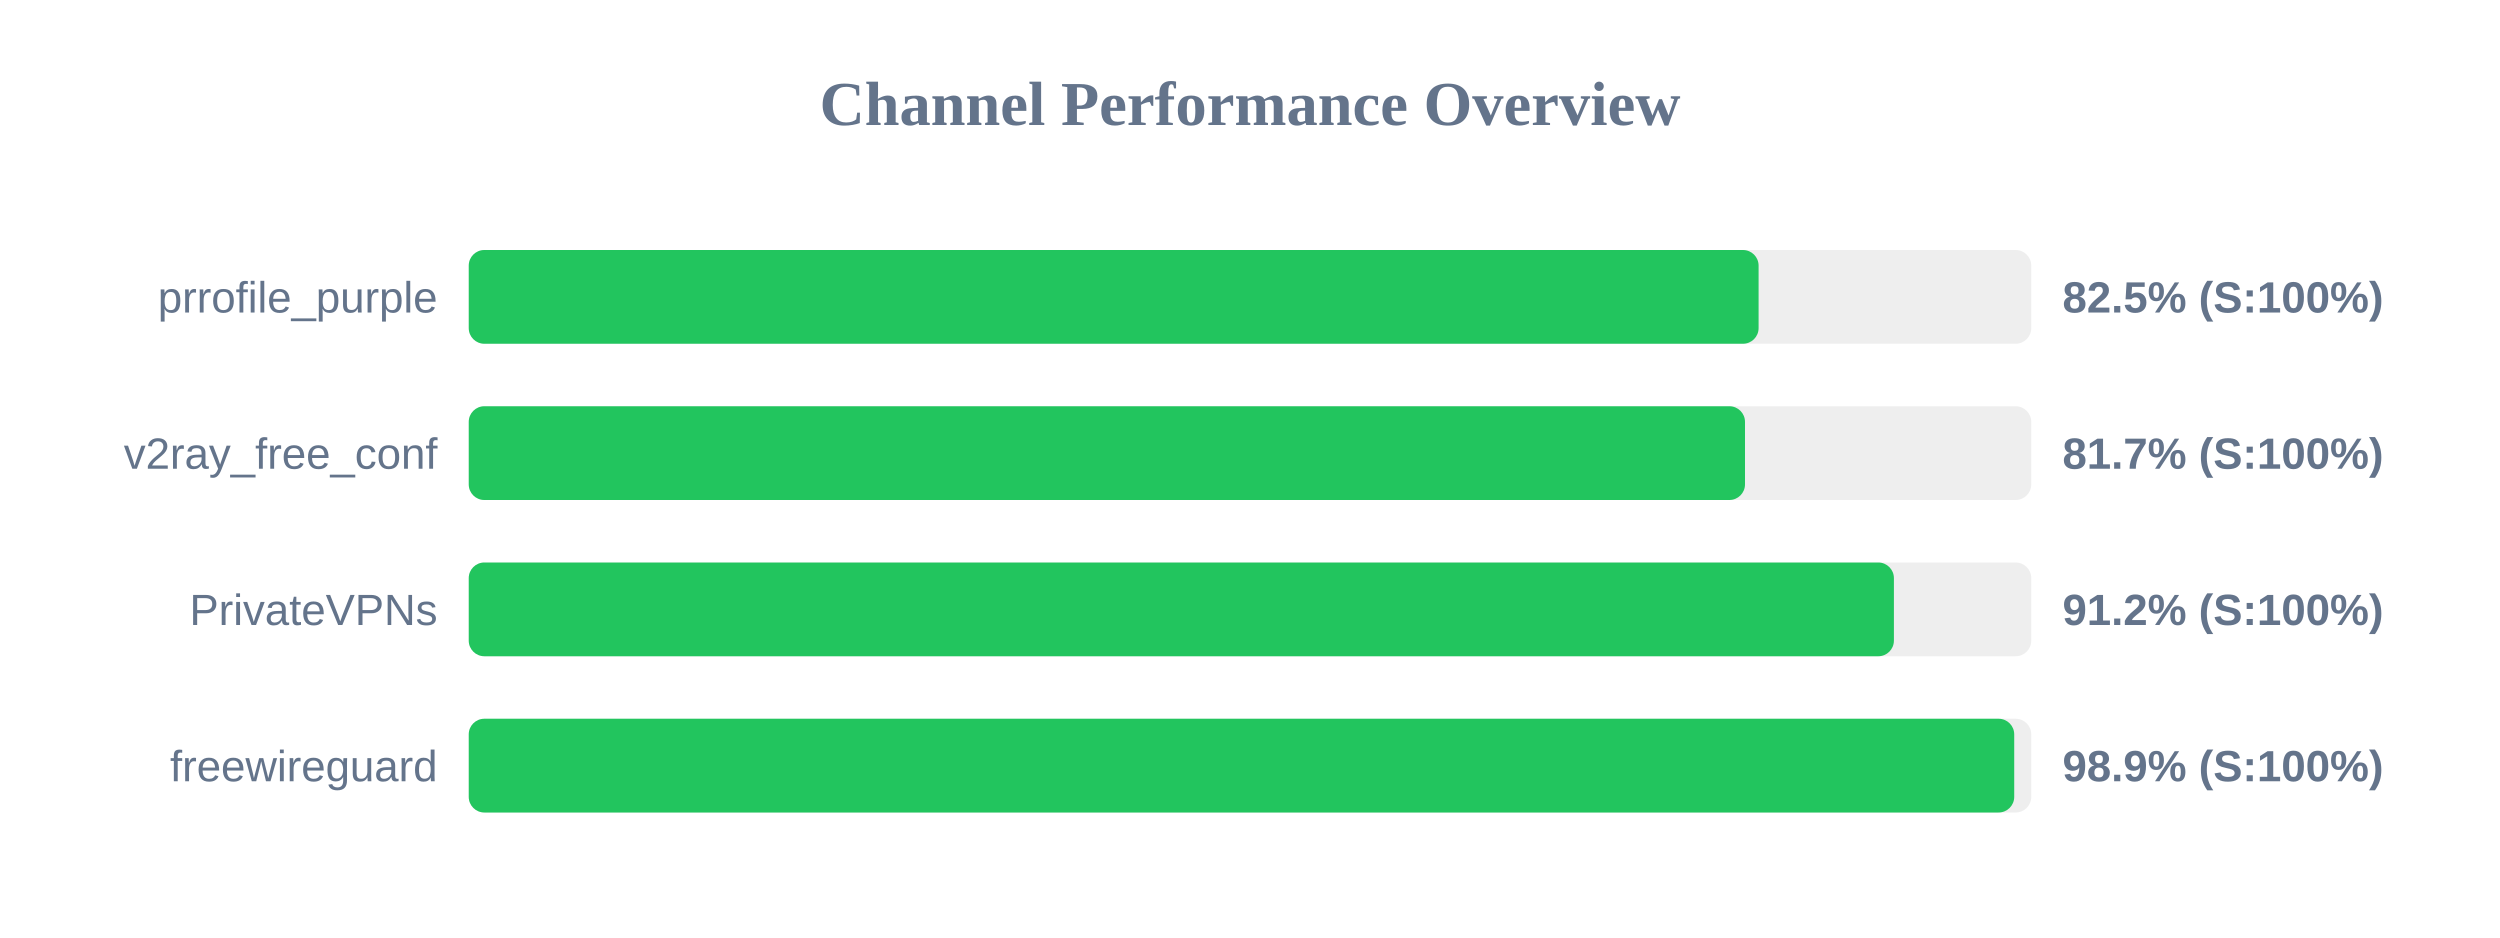
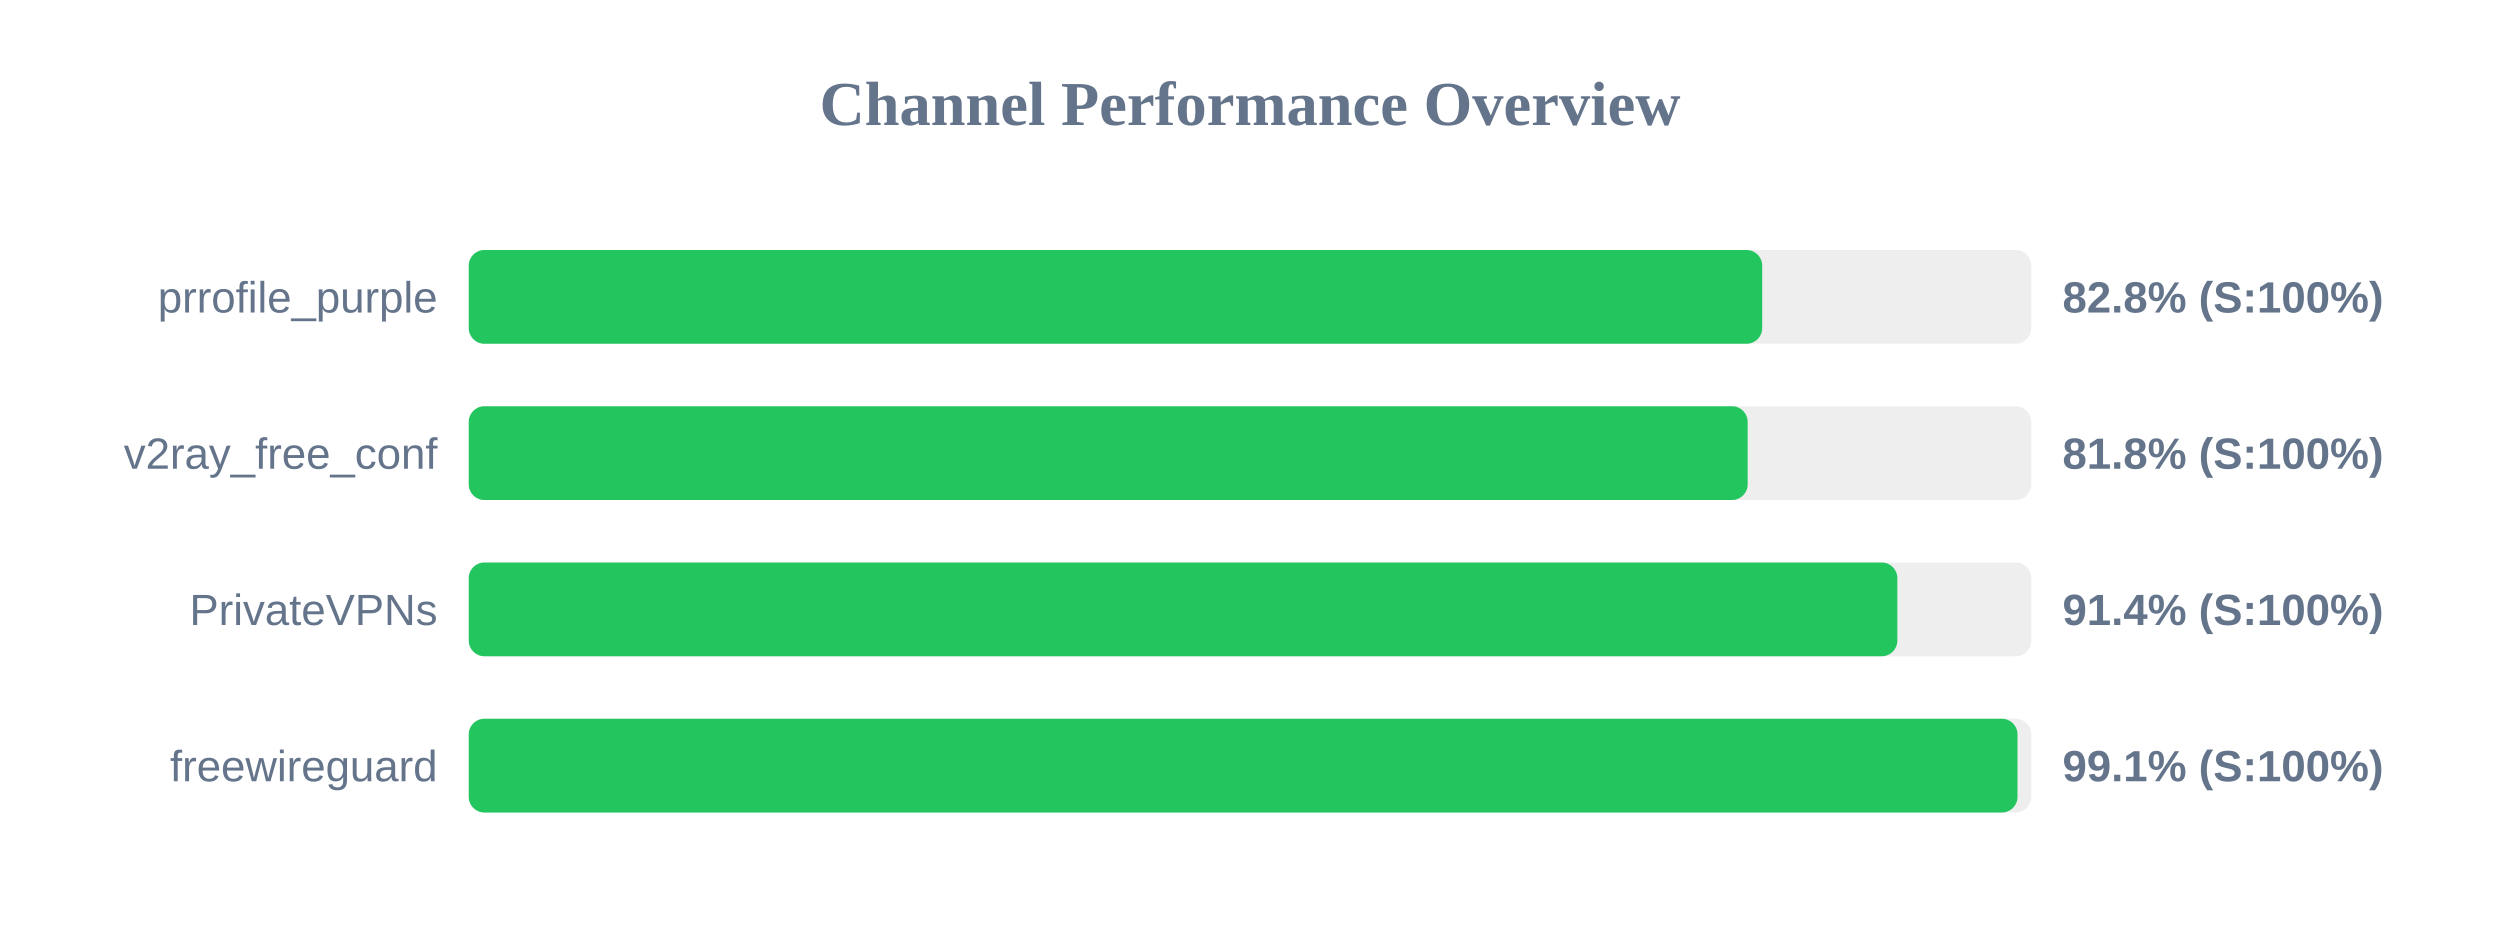
<svg xmlns="http://www.w3.org/2000/svg" width="800" height="300" version="1.1">
  <style>
        .row { font: 14px Arial; fill: #64748b; }
        .score { font: bold 14px Arial; fill: #64748b; }
    </style>
  <text x="400" y="40" text-anchor="middle" font-size="20px" font-weight="bold" fill="#64748b">Channel Performance Overview</text>
  <rect x="150" y="80" width="500" height="30" fill="#eee" rx="5" />
-   <rect x="150" y="80" width="412.75" height="30" fill="#22c55e" rx="5" />
+   <rect x="150" y="80" width="413.9" height="30" fill="#22c55e" rx="5" />
  <text x="140" y="100" text-anchor="end" class="row">prrofile_purple</text>
-   <text x="660" y="100" text-anchor="start" class="score">82.5% (S:100%)</text>
+   <text x="660" y="100" text-anchor="start" class="score">82.8% (S:100%)</text>
  <rect x="150" y="130" width="500" height="30" fill="#eee" rx="5" />
-   <rect x="150" y="130" width="408.4" height="30" fill="#22c55e" rx="5" />
+   <rect x="150" y="130" width="409.25" height="30" fill="#22c55e" rx="5" />
  <text x="140" y="150" text-anchor="end" class="row">v2ray_free_conf</text>
-   <text x="660" y="150" text-anchor="start" class="score">81.7% (S:100%)</text>
+   <text x="660" y="150" text-anchor="start" class="score">81.8% (S:100%)</text>
  <rect x="150" y="180" width="500" height="30" fill="#eee" rx="5" />
-   <rect x="150" y="180" width="456.05" height="30" fill="#22c55e" rx="5" />
+   <rect x="150" y="180" width="457.15" height="30" fill="#22c55e" rx="5" />
  <text x="140" y="200" text-anchor="end" class="row">PrivateVPNs</text>
-   <text x="660" y="200" text-anchor="start" class="score">91.2% (S:100%)</text>
+   <text x="660" y="200" text-anchor="start" class="score">91.4% (S:100%)</text>
  <rect x="150" y="230" width="500" height="30" fill="#eee" rx="5" />
-   <rect x="150" y="230" width="494.55" height="30" fill="#22c55e" rx="5" />
+   <rect x="150" y="230" width="495.6" height="30" fill="#22c55e" rx="5" />
  <text x="140" y="250" text-anchor="end" class="row">freewireguard</text>
-   <text x="660" y="250" text-anchor="start" class="score">98.9% (S:100%)</text>
+   <text x="660" y="250" text-anchor="start" class="score">99.1% (S:100%)</text>
</svg>
